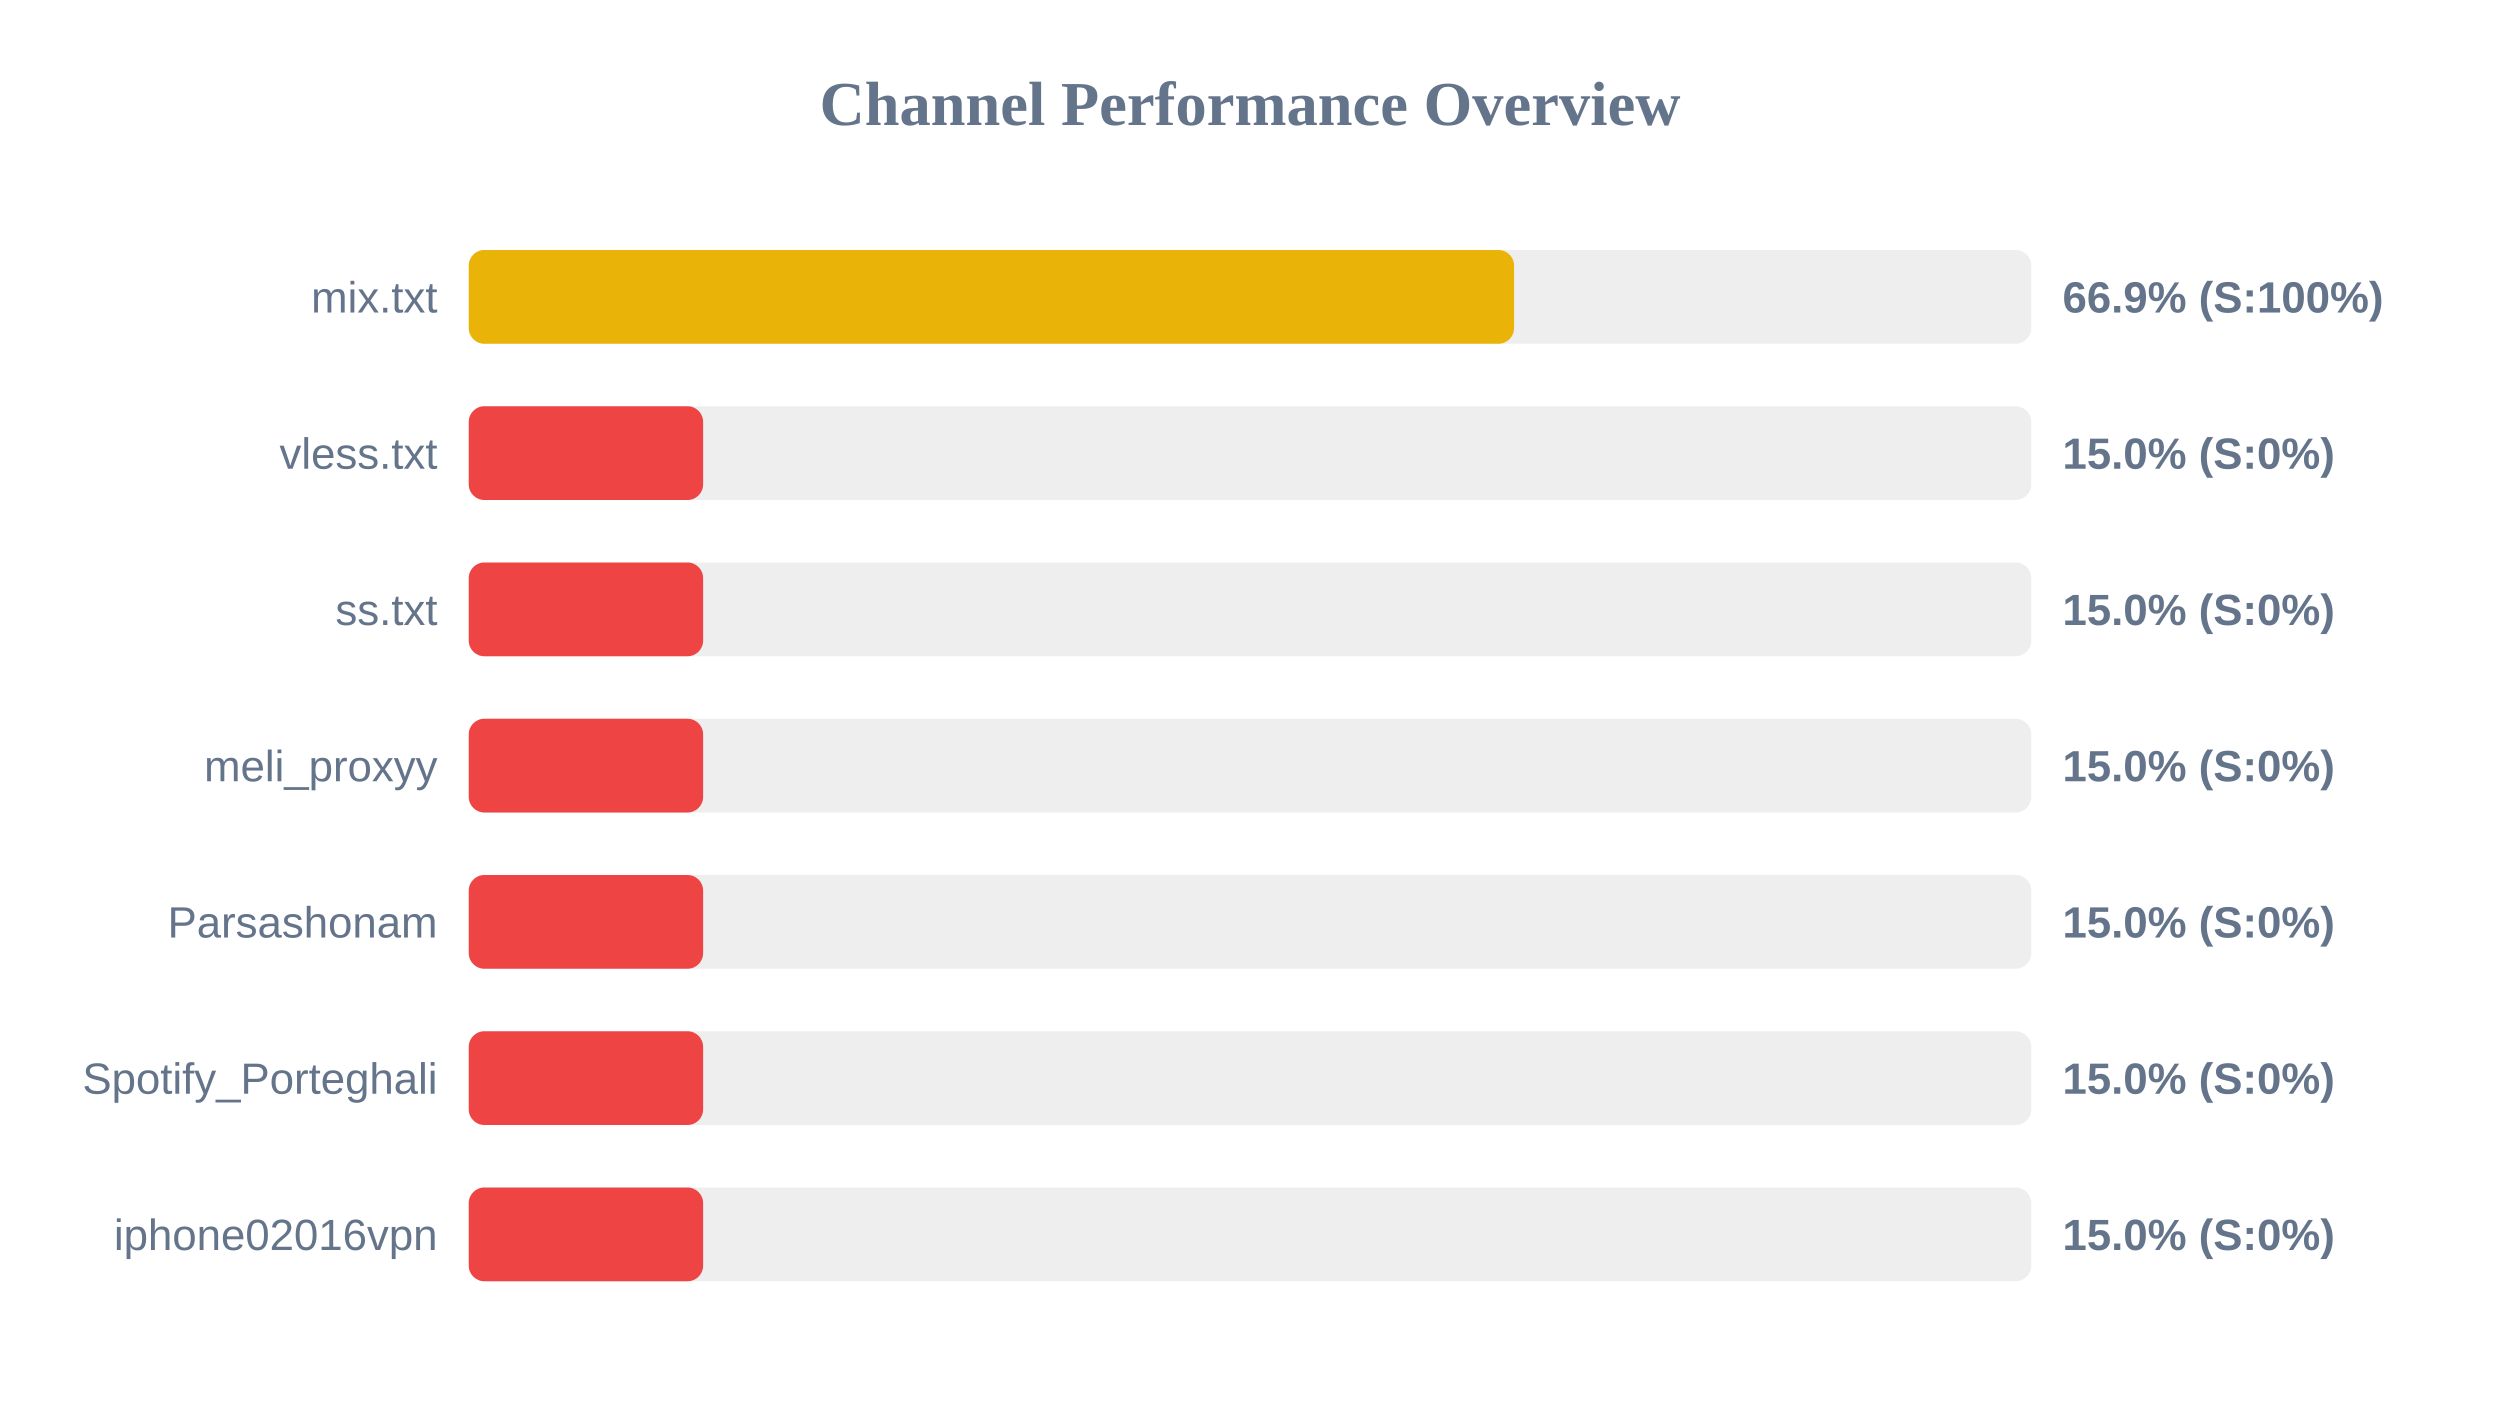
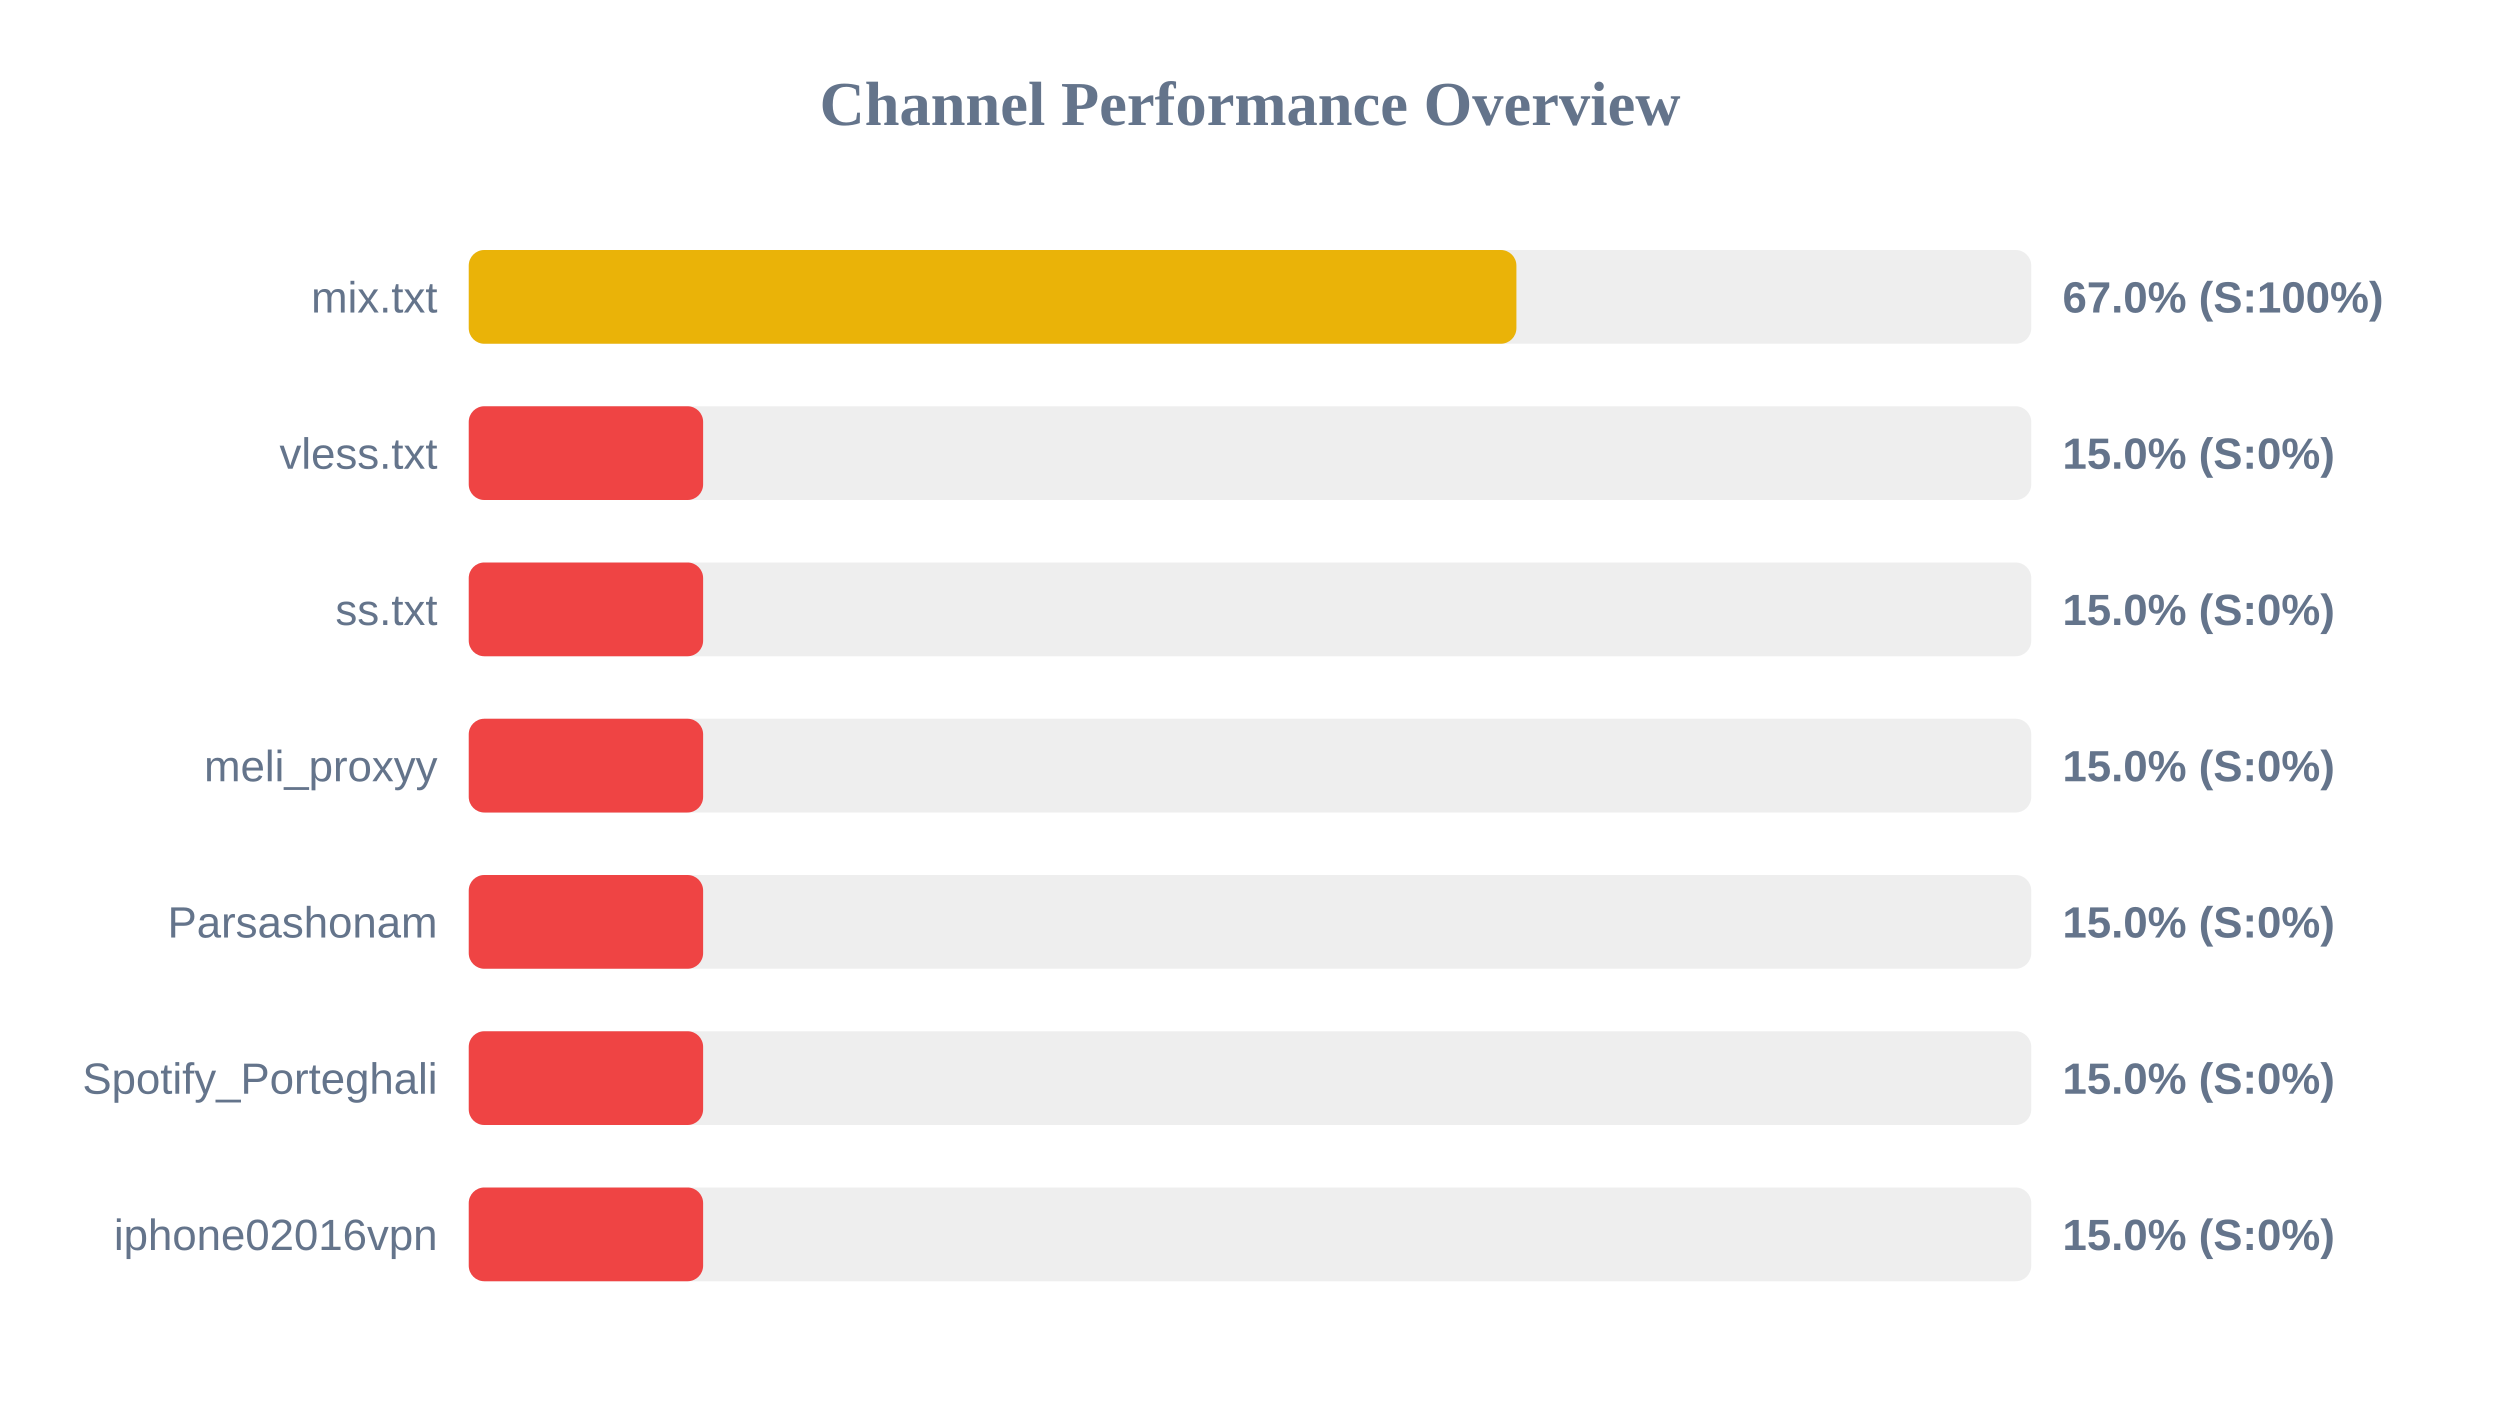
<svg xmlns="http://www.w3.org/2000/svg" width="800" height="450" version="1.1">
  <style>
        .row { font: 14px Arial; fill: #64748b; }
        .score { font: bold 14px Arial; fill: #64748b; }
    </style>
  <text x="400" y="40" text-anchor="middle" font-size="20px" font-weight="bold" fill="#64748b">Channel Performance Overview</text>
  <rect x="150" y="80" width="500" height="30" fill="#eee" rx="5" />
-   <rect x="150" y="80" width="334.5" height="30" fill="#eab308" rx="5" />
+   <rect x="150" y="80" width="335.25" height="30" fill="#eab308" rx="5" />
  <text x="140" y="100" text-anchor="end" class="row">mix.txt</text>
-   <text x="660" y="100" text-anchor="start" class="score">66.9% (S:100%)</text>
+   <text x="660" y="100" text-anchor="start" class="score">67.0% (S:100%)</text>
  <rect x="150" y="130" width="500" height="30" fill="#eee" rx="5" />
  <rect x="150" y="130" width="75.0" height="30" fill="#ef4444" rx="5" />
  <text x="140" y="150" text-anchor="end" class="row">vless.txt</text>
  <text x="660" y="150" text-anchor="start" class="score">15.0% (S:0%)</text>
  <rect x="150" y="180" width="500" height="30" fill="#eee" rx="5" />
  <rect x="150" y="180" width="75.0" height="30" fill="#ef4444" rx="5" />
  <text x="140" y="200" text-anchor="end" class="row">ss.txt</text>
  <text x="660" y="200" text-anchor="start" class="score">15.0% (S:0%)</text>
  <rect x="150" y="230" width="500" height="30" fill="#eee" rx="5" />
  <rect x="150" y="230" width="75.0" height="30" fill="#ef4444" rx="5" />
  <text x="140" y="250" text-anchor="end" class="row">meli_proxyy</text>
  <text x="660" y="250" text-anchor="start" class="score">15.0% (S:0%)</text>
  <rect x="150" y="280" width="500" height="30" fill="#eee" rx="5" />
  <rect x="150" y="280" width="75.0" height="30" fill="#ef4444" rx="5" />
  <text x="140" y="300" text-anchor="end" class="row">Parsashonam</text>
  <text x="660" y="300" text-anchor="start" class="score">15.0% (S:0%)</text>
  <rect x="150" y="330" width="500" height="30" fill="#eee" rx="5" />
  <rect x="150" y="330" width="75.0" height="30" fill="#ef4444" rx="5" />
  <text x="140" y="350" text-anchor="end" class="row">Spotify_Porteghali</text>
  <text x="660" y="350" text-anchor="start" class="score">15.0% (S:0%)</text>
  <rect x="150" y="380" width="500" height="30" fill="#eee" rx="5" />
  <rect x="150" y="380" width="75.0" height="30" fill="#ef4444" rx="5" />
  <text x="140" y="400" text-anchor="end" class="row">iphone02016vpn</text>
  <text x="660" y="400" text-anchor="start" class="score">15.0% (S:0%)</text>
</svg>
